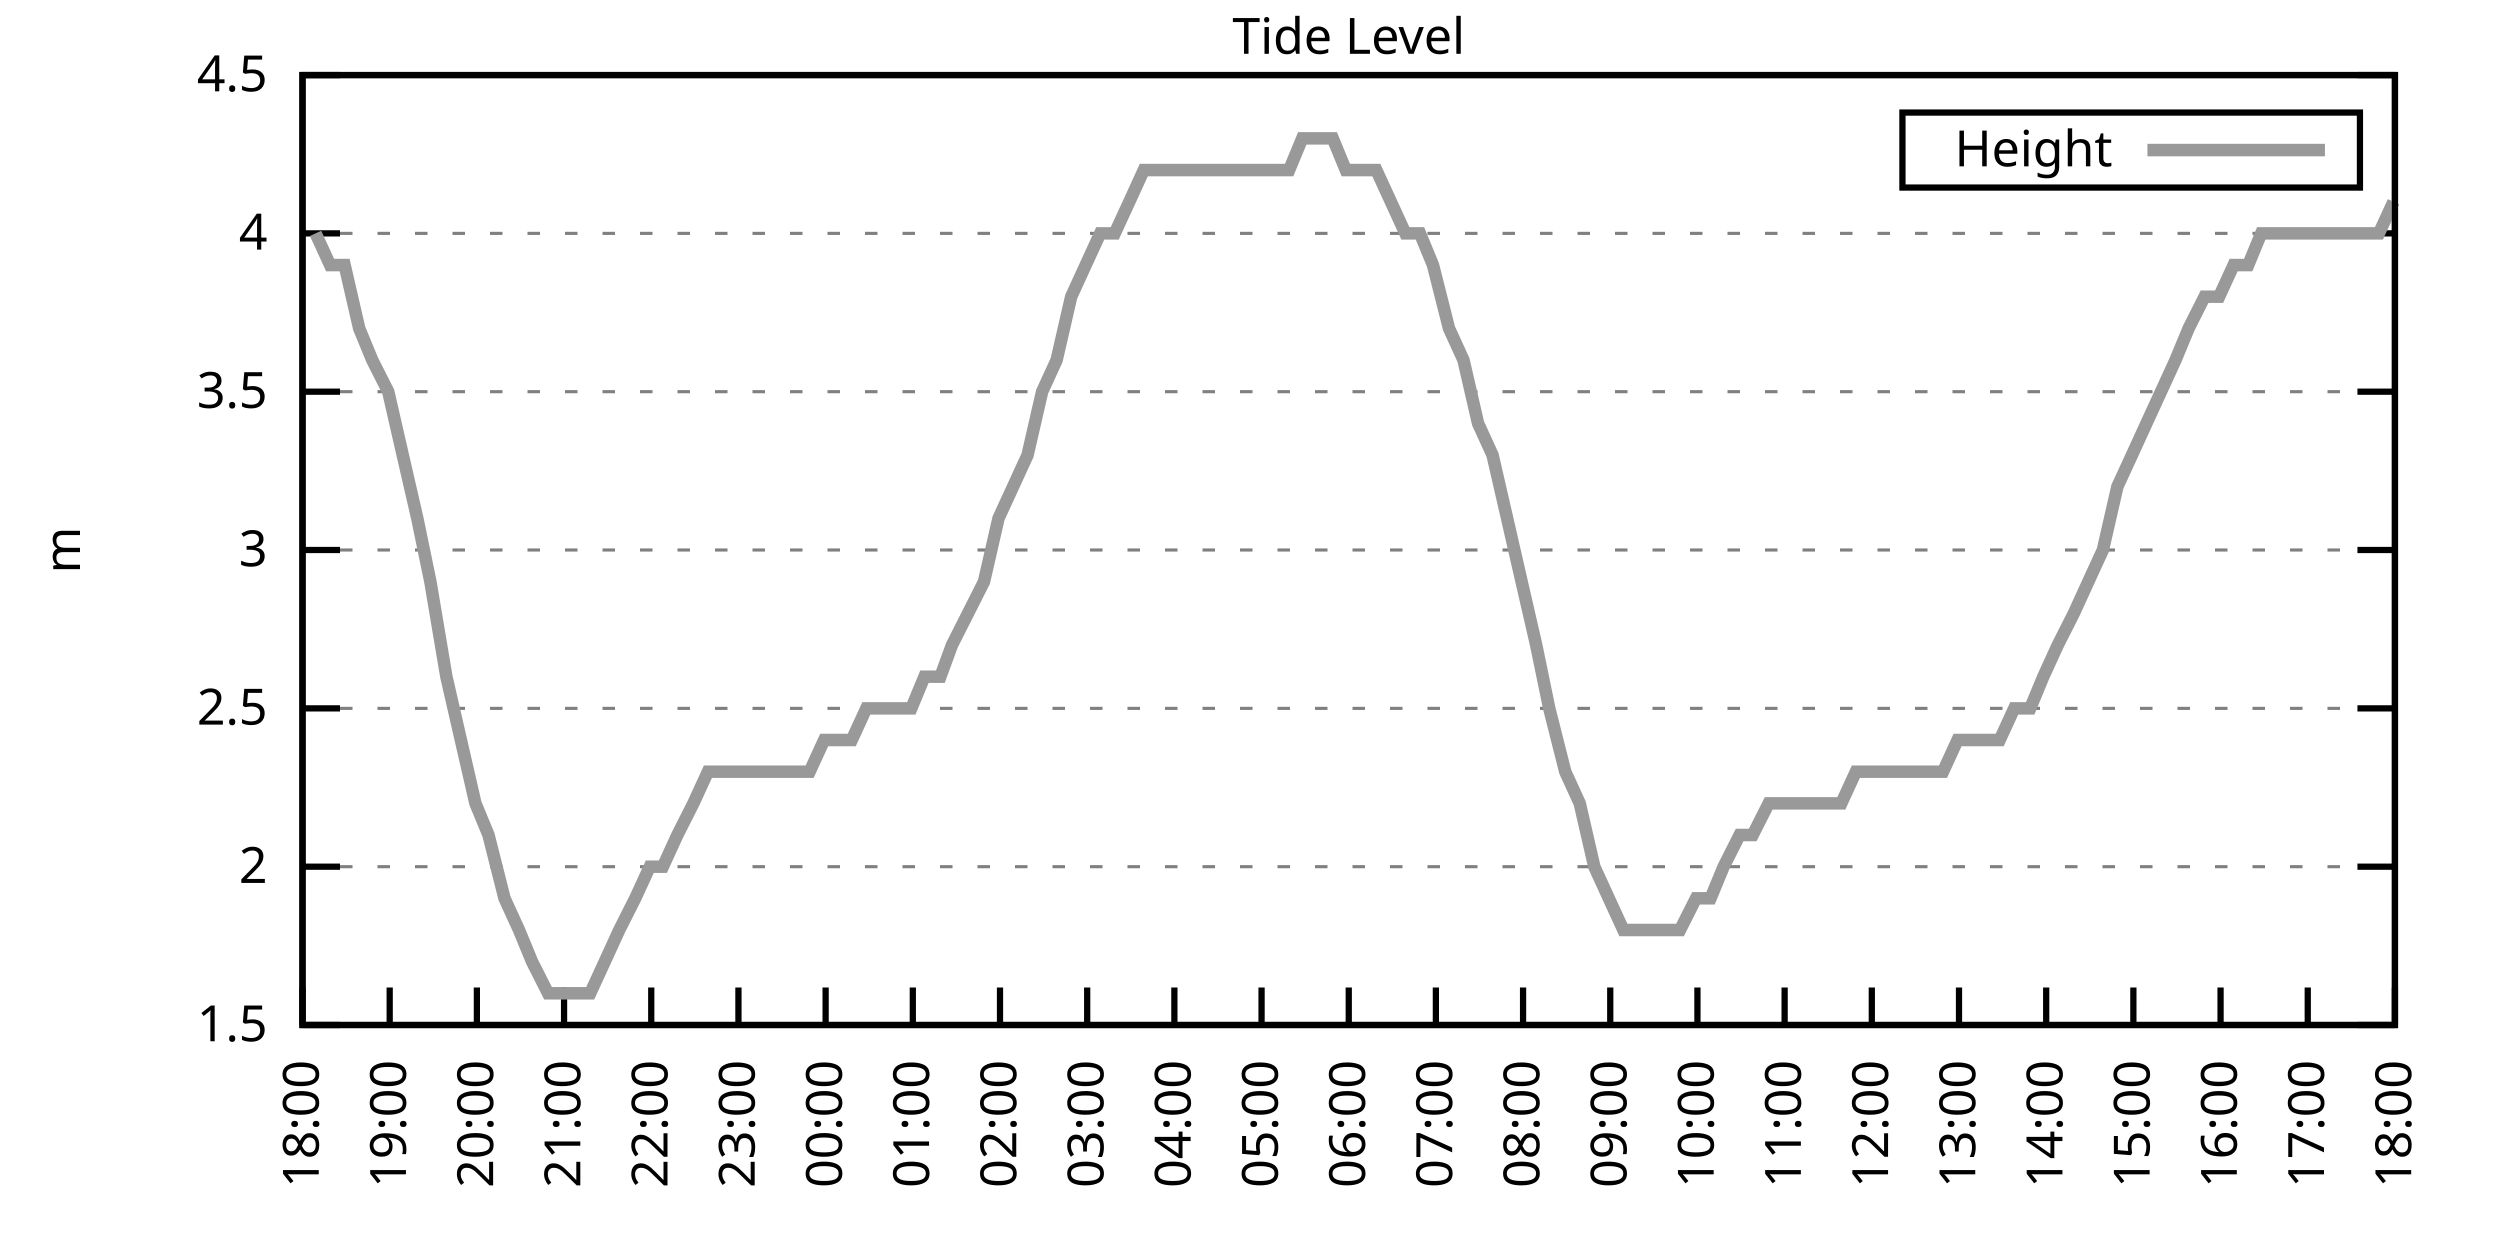
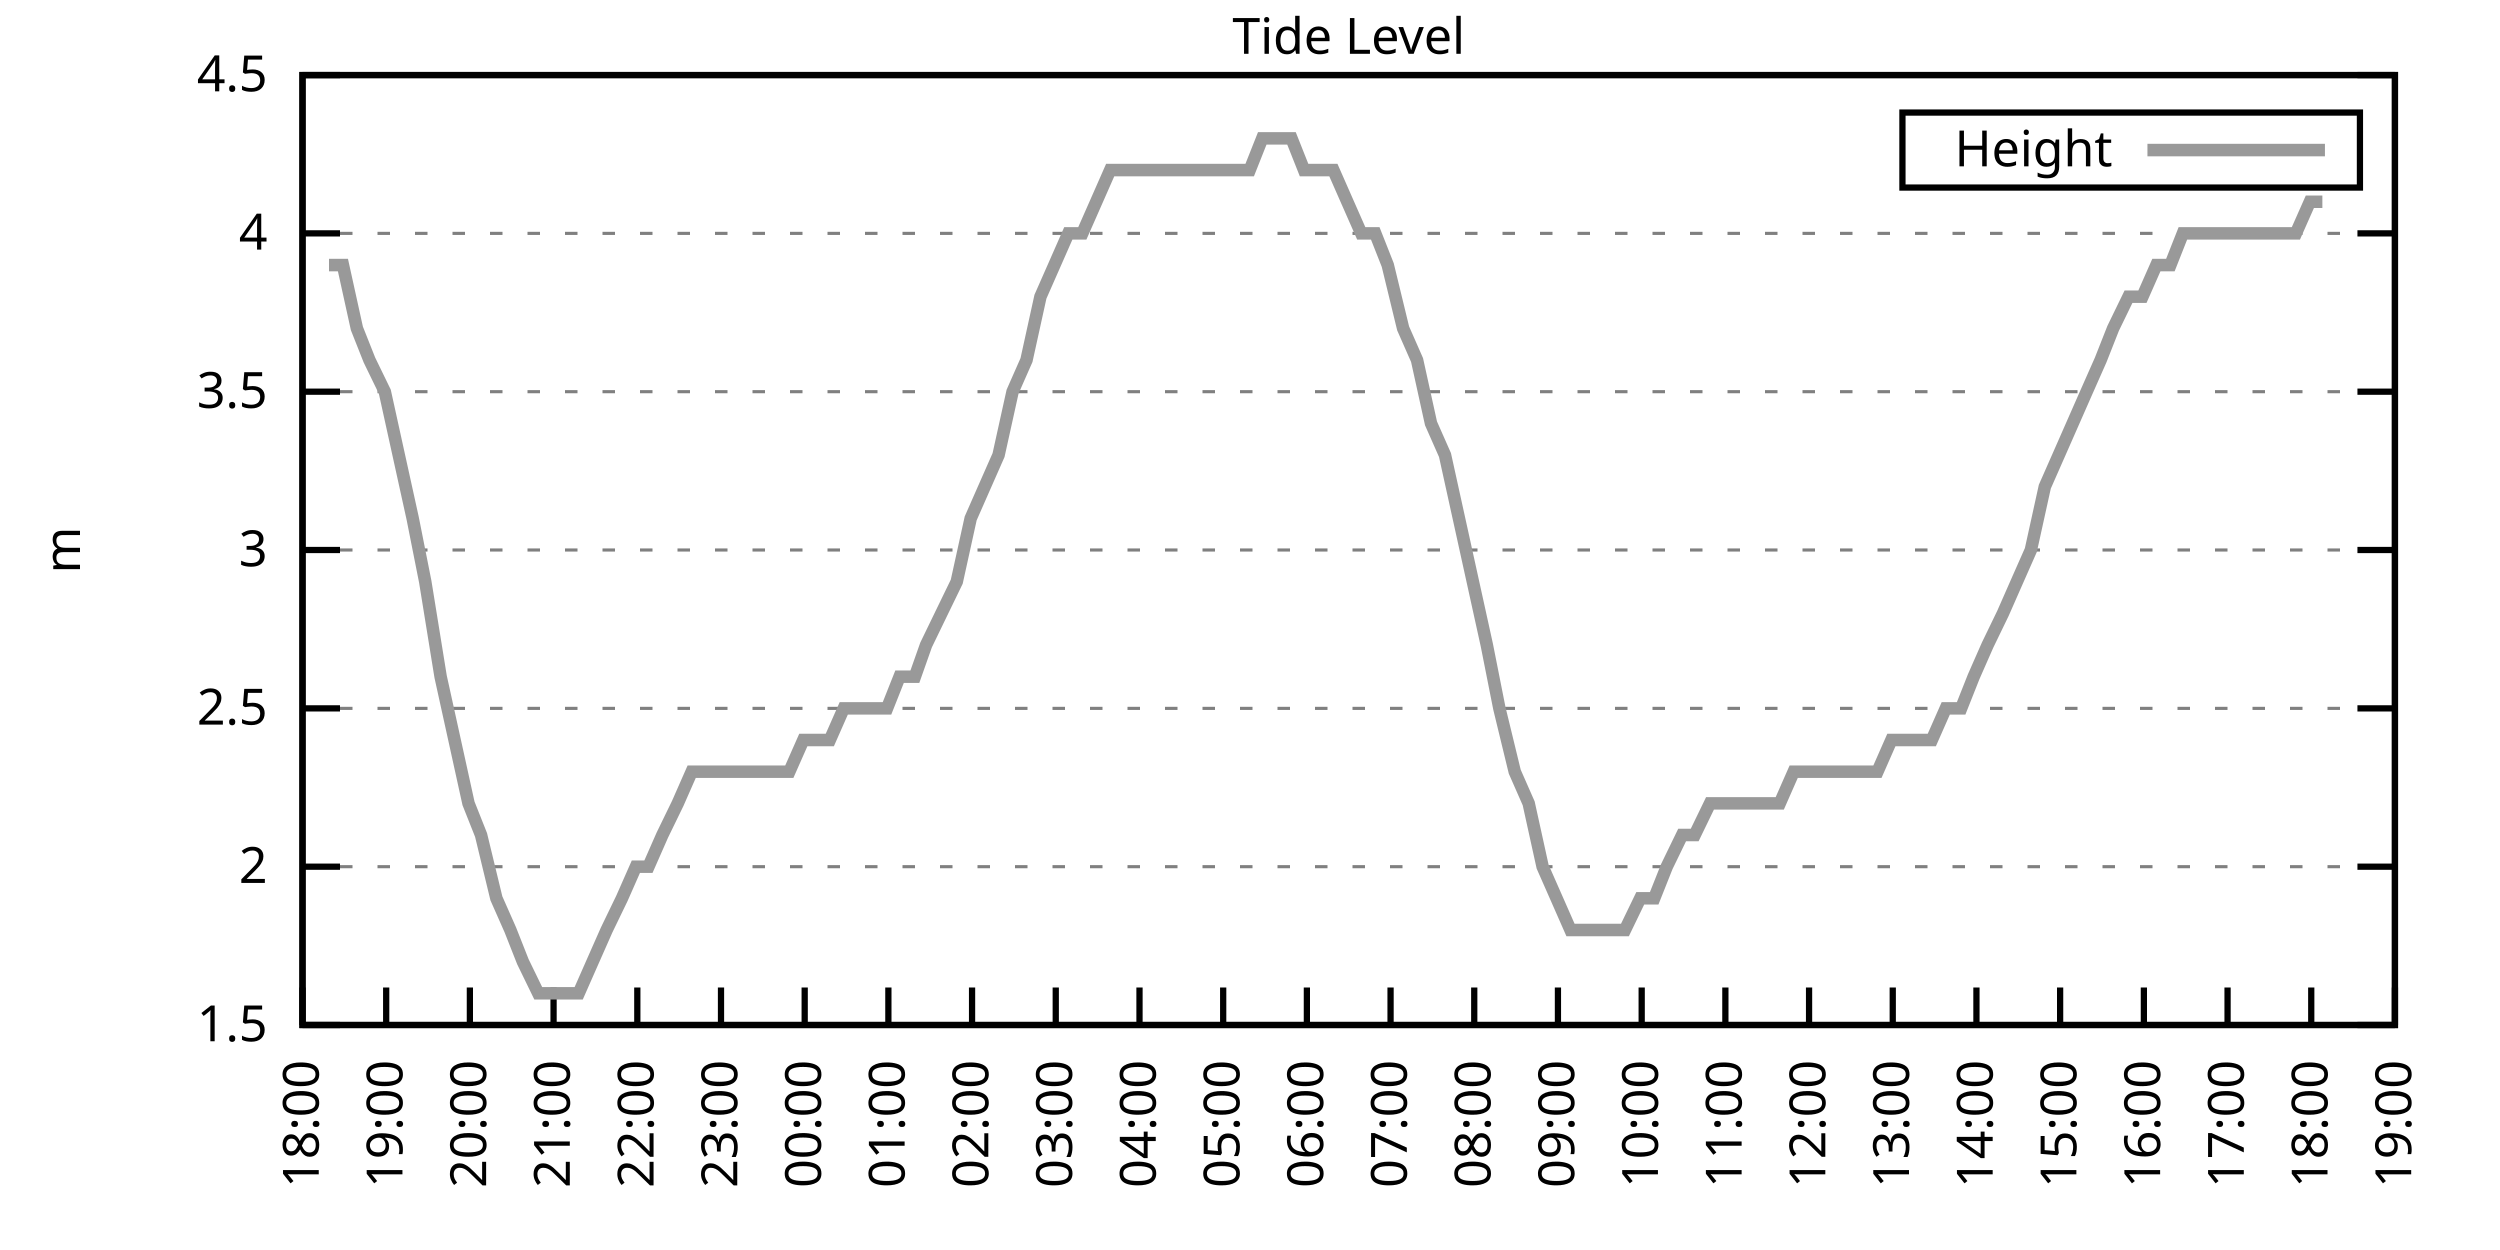
<svg xmlns="http://www.w3.org/2000/svg" xmlns:xlink="http://www.w3.org/1999/xlink" width="400" height="200" viewBox="0 0 400 200">
  <g id="gnuplot_canvas">
    <rect x="0" y="0" width="400" height="200" fill="none" />
    <defs>
      <circle id="gpDot" r="0.5" stroke-width="0.5" stroke="currentColor" />
      <path id="gpPt0" stroke-width="0.333" stroke="currentColor" d="M-1,0 h2 M0,-1 v2" />
      <path id="gpPt1" stroke-width="0.333" stroke="currentColor" d="M-1,-1 L1,1 M1,-1 L-1,1" />
      <path id="gpPt2" stroke-width="0.333" stroke="currentColor" d="M-1,0 L1,0 M0,-1 L0,1 M-1,-1 L1,1 M-1,1 L1,-1" />
      <rect id="gpPt3" stroke-width="0.333" stroke="currentColor" x="-1" y="-1" width="2" height="2" />
      <rect id="gpPt4" stroke-width="0.333" stroke="currentColor" fill="currentColor" x="-1" y="-1" width="2" height="2" />
      <circle id="gpPt5" stroke-width="0.333" stroke="currentColor" cx="0" cy="0" r="1" />
      <use xlink:href="#gpPt5" id="gpPt6" fill="currentColor" stroke="none" />
      <path id="gpPt7" stroke-width="0.333" stroke="currentColor" d="M0,-1.33 L-1.33,0.67 L1.33,0.67 z" />
      <use xlink:href="#gpPt7" id="gpPt8" fill="currentColor" stroke="none" />
      <use xlink:href="#gpPt7" id="gpPt9" stroke="currentColor" transform="rotate(180)" />
      <use xlink:href="#gpPt9" id="gpPt10" fill="currentColor" stroke="none" />
      <use xlink:href="#gpPt3" id="gpPt11" stroke="currentColor" transform="rotate(45)" />
      <use xlink:href="#gpPt11" id="gpPt12" fill="currentColor" stroke="none" />
      <path id="gpPt13" stroke-width="0.333" stroke="currentColor" d="M0,1.330 L1.265,0.411 L0.782,-1.067 L-0.782,-1.076 L-1.265,0.411 z" />
      <use xlink:href="#gpPt13" id="gpPt14" fill="currentColor" stroke="none" />
      <filter id="textbox" filterUnits="objectBoundingBox" x="0" y="0" height="1" width="1">
        <feFlood flood-color="white" flood-opacity="1" result="bgnd" />
        <feComposite in="SourceGraphic" in2="bgnd" operator="atop" />
      </filter>
      <filter id="greybox" filterUnits="objectBoundingBox" x="0" y="0" height="1" width="1">
        <feFlood flood-color="lightgrey" flood-opacity="1" result="grey" />
        <feComposite in="SourceGraphic" in2="grey" operator="atop" />
      </filter>
    </defs>
    <g fill="none" color="white" stroke="currentColor" stroke-width="1.00" stroke-linecap="butt" stroke-linejoin="miter">
</g>
    <g fill="none" color="black" stroke="currentColor" stroke-width="1.00" stroke-linecap="butt" stroke-linejoin="miter">
      <g stroke="none" shape-rendering="crispEdges">
        <polygon fill="rgb(255, 255, 255)" points="48.40,164.00 383.18,164.00 383.18,12.02 48.40,12.02 " />
      </g>
    </g>
    <g fill="none" color="black" stroke="currentColor" stroke-width="1.00" stroke-linecap="butt" stroke-linejoin="miter">
</g>
    <g fill="none" color="black" stroke="black" stroke-width="0.50" stroke-linecap="butt" stroke-linejoin="miter">
</g>
    <g fill="none" color="gray" stroke="currentColor" stroke-width="0.50" stroke-linecap="butt" stroke-linejoin="miter">
      <path stroke="gray" stroke-dasharray="2,4" class="gridline" d="M48.40,164.00 L383.19,164.00  " />
    </g>
    <g fill="none" color="gray" stroke="gray" stroke-width="1.00" stroke-linecap="butt" stroke-linejoin="miter">
</g>
    <g fill="none" color="black" stroke="currentColor" stroke-width="1.00" stroke-linecap="butt" stroke-linejoin="miter">
      <path stroke="black" d="M48.40,164.00 L54.40,164.00 M383.19,164.00 L377.19,164.00  " />
      <g transform="translate(42.80,166.60)" stroke="none" fill="black" font-family="Sans" font-size="8.00" text-anchor="end">
        <text>
          <tspan font-family="Sans"> 1.5</tspan>
        </text>
      </g>
    </g>
    <g fill="none" color="black" stroke="currentColor" stroke-width="1.00" stroke-linecap="butt" stroke-linejoin="miter">
</g>
    <g fill="none" color="black" stroke="black" stroke-width="0.50" stroke-linecap="butt" stroke-linejoin="miter">
</g>
    <g fill="none" color="gray" stroke="currentColor" stroke-width="0.50" stroke-linecap="butt" stroke-linejoin="miter">
      <path stroke="gray" stroke-dasharray="2,4" class="gridline" d="M48.40,138.67 L383.19,138.67  " />
    </g>
    <g fill="none" color="gray" stroke="gray" stroke-width="1.00" stroke-linecap="butt" stroke-linejoin="miter">
</g>
    <g fill="none" color="black" stroke="currentColor" stroke-width="1.00" stroke-linecap="butt" stroke-linejoin="miter">
      <path stroke="black" d="M48.40,138.67 L54.40,138.67 M383.19,138.67 L377.19,138.67  " />
      <g transform="translate(42.80,141.27)" stroke="none" fill="black" font-family="Sans" font-size="8.00" text-anchor="end">
        <text>
          <tspan font-family="Sans"> 2</tspan>
        </text>
      </g>
    </g>
    <g fill="none" color="black" stroke="currentColor" stroke-width="1.00" stroke-linecap="butt" stroke-linejoin="miter">
</g>
    <g fill="none" color="black" stroke="black" stroke-width="0.50" stroke-linecap="butt" stroke-linejoin="miter">
</g>
    <g fill="none" color="gray" stroke="currentColor" stroke-width="0.50" stroke-linecap="butt" stroke-linejoin="miter">
      <path stroke="gray" stroke-dasharray="2,4" class="gridline" d="M48.40,113.34 L383.19,113.34  " />
    </g>
    <g fill="none" color="gray" stroke="gray" stroke-width="1.00" stroke-linecap="butt" stroke-linejoin="miter">
</g>
    <g fill="none" color="black" stroke="currentColor" stroke-width="1.00" stroke-linecap="butt" stroke-linejoin="miter">
      <path stroke="black" d="M48.40,113.34 L54.40,113.34 M383.19,113.34 L377.19,113.34  " />
      <g transform="translate(42.80,115.94)" stroke="none" fill="black" font-family="Sans" font-size="8.00" text-anchor="end">
        <text>
          <tspan font-family="Sans"> 2.5</tspan>
        </text>
      </g>
    </g>
    <g fill="none" color="black" stroke="currentColor" stroke-width="1.00" stroke-linecap="butt" stroke-linejoin="miter">
</g>
    <g fill="none" color="black" stroke="black" stroke-width="0.50" stroke-linecap="butt" stroke-linejoin="miter">
</g>
    <g fill="none" color="gray" stroke="currentColor" stroke-width="0.50" stroke-linecap="butt" stroke-linejoin="miter">
      <path stroke="gray" stroke-dasharray="2,4" class="gridline" d="M48.40,88.00 L383.19,88.00  " />
    </g>
    <g fill="none" color="gray" stroke="gray" stroke-width="1.00" stroke-linecap="butt" stroke-linejoin="miter">
</g>
    <g fill="none" color="black" stroke="currentColor" stroke-width="1.00" stroke-linecap="butt" stroke-linejoin="miter">
      <path stroke="black" d="M48.40,88.00 L54.40,88.00 M383.19,88.00 L377.19,88.00  " />
      <g transform="translate(42.80,90.60)" stroke="none" fill="black" font-family="Sans" font-size="8.00" text-anchor="end">
        <text>
          <tspan font-family="Sans"> 3</tspan>
        </text>
      </g>
    </g>
    <g fill="none" color="black" stroke="currentColor" stroke-width="1.00" stroke-linecap="butt" stroke-linejoin="miter">
</g>
    <g fill="none" color="black" stroke="black" stroke-width="0.50" stroke-linecap="butt" stroke-linejoin="miter">
</g>
    <g fill="none" color="gray" stroke="currentColor" stroke-width="0.50" stroke-linecap="butt" stroke-linejoin="miter">
      <path stroke="gray" stroke-dasharray="2,4" class="gridline" d="M48.40,62.67 L383.19,62.67  " />
    </g>
    <g fill="none" color="gray" stroke="gray" stroke-width="1.00" stroke-linecap="butt" stroke-linejoin="miter">
</g>
    <g fill="none" color="black" stroke="currentColor" stroke-width="1.00" stroke-linecap="butt" stroke-linejoin="miter">
      <path stroke="black" d="M48.40,62.67 L54.40,62.67 M383.19,62.67 L377.19,62.67  " />
      <g transform="translate(42.80,65.27)" stroke="none" fill="black" font-family="Sans" font-size="8.00" text-anchor="end">
        <text>
          <tspan font-family="Sans"> 3.5</tspan>
        </text>
      </g>
    </g>
    <g fill="none" color="black" stroke="currentColor" stroke-width="1.00" stroke-linecap="butt" stroke-linejoin="miter">
</g>
    <g fill="none" color="black" stroke="black" stroke-width="0.50" stroke-linecap="butt" stroke-linejoin="miter">
</g>
    <g fill="none" color="gray" stroke="currentColor" stroke-width="0.50" stroke-linecap="butt" stroke-linejoin="miter">
      <path stroke="gray" stroke-dasharray="2,4" class="gridline" d="M48.40,37.34 L383.19,37.34  " />
    </g>
    <g fill="none" color="gray" stroke="gray" stroke-width="1.00" stroke-linecap="butt" stroke-linejoin="miter">
</g>
    <g fill="none" color="black" stroke="currentColor" stroke-width="1.00" stroke-linecap="butt" stroke-linejoin="miter">
      <path stroke="black" d="M48.40,37.34 L54.40,37.34 M383.19,37.34 L377.19,37.34  " />
      <g transform="translate(42.80,39.94)" stroke="none" fill="black" font-family="Sans" font-size="8.00" text-anchor="end">
        <text>
          <tspan font-family="Sans"> 4</tspan>
        </text>
      </g>
    </g>
    <g fill="none" color="black" stroke="currentColor" stroke-width="1.00" stroke-linecap="butt" stroke-linejoin="miter">
</g>
    <g fill="none" color="black" stroke="black" stroke-width="0.50" stroke-linecap="butt" stroke-linejoin="miter">
</g>
    <g fill="none" color="gray" stroke="currentColor" stroke-width="0.50" stroke-linecap="butt" stroke-linejoin="miter">
      <path stroke="gray" stroke-dasharray="2,4" class="gridline" d="M48.40,12.01 L383.19,12.01  " />
    </g>
    <g fill="none" color="gray" stroke="gray" stroke-width="1.00" stroke-linecap="butt" stroke-linejoin="miter">
</g>
    <g fill="none" color="black" stroke="currentColor" stroke-width="1.00" stroke-linecap="butt" stroke-linejoin="miter">
      <path stroke="black" d="M48.40,12.01 L54.40,12.01 M383.19,12.01 L377.19,12.01  " />
      <g transform="translate(42.80,14.61)" stroke="none" fill="black" font-family="Sans" font-size="8.00" text-anchor="end">
        <text>
          <tspan font-family="Sans"> 4.5</tspan>
        </text>
      </g>
    </g>
    <g fill="none" color="black" stroke="currentColor" stroke-width="1.00" stroke-linecap="butt" stroke-linejoin="miter">
      <path stroke="black" d="M48.40,164.00 L48.40,158.00  " />
      <g transform="translate(51.00,169.60) rotate(270.00)" stroke="none" fill="black" font-family="Sans" font-size="8.00" text-anchor="end">
        <text>
          <tspan font-family="Sans">18:00</tspan>
        </text>
      </g>
    </g>
    <g fill="none" color="black" stroke="currentColor" stroke-width="1.00" stroke-linecap="butt" stroke-linejoin="miter">
-       <path stroke="black" d="M62.35,164.00 L62.35,158.00  " />
-       <g transform="translate(64.95,169.60) rotate(270.00)" stroke="none" fill="black" font-family="Sans" font-size="8.00" text-anchor="end">
+       <path stroke="black" d="M61.79,164.00 L61.79,158.00  " />
+       <g transform="translate(64.39,169.60) rotate(270.00)" stroke="none" fill="black" font-family="Sans" font-size="8.00" text-anchor="end">
        <text>
          <tspan font-family="Sans">19:00</tspan>
        </text>
      </g>
    </g>
    <g fill="none" color="black" stroke="currentColor" stroke-width="1.00" stroke-linecap="butt" stroke-linejoin="miter">
-       <path stroke="black" d="M76.30,164.00 L76.30,158.00  " />
-       <g transform="translate(78.90,169.60) rotate(270.00)" stroke="none" fill="black" font-family="Sans" font-size="8.00" text-anchor="end">
+       <path stroke="black" d="M75.18,164.00 L75.18,158.00  " />
+       <g transform="translate(77.78,169.60) rotate(270.00)" stroke="none" fill="black" font-family="Sans" font-size="8.00" text-anchor="end">
        <text>
          <tspan font-family="Sans">20:00</tspan>
        </text>
      </g>
    </g>
    <g fill="none" color="black" stroke="currentColor" stroke-width="1.00" stroke-linecap="butt" stroke-linejoin="miter">
-       <path stroke="black" d="M90.25,164.00 L90.25,158.00  " />
-       <g transform="translate(92.85,169.60) rotate(270.00)" stroke="none" fill="black" font-family="Sans" font-size="8.00" text-anchor="end">
+       <path stroke="black" d="M88.57,164.00 L88.57,158.00  " />
+       <g transform="translate(91.17,169.60) rotate(270.00)" stroke="none" fill="black" font-family="Sans" font-size="8.00" text-anchor="end">
        <text>
          <tspan font-family="Sans">21:00</tspan>
        </text>
      </g>
    </g>
    <g fill="none" color="black" stroke="currentColor" stroke-width="1.00" stroke-linecap="butt" stroke-linejoin="miter">
-       <path stroke="black" d="M104.20,164.00 L104.20,158.00  " />
-       <g transform="translate(106.80,169.60) rotate(270.00)" stroke="none" fill="black" font-family="Sans" font-size="8.00" text-anchor="end">
+       <path stroke="black" d="M101.97,164.00 L101.97,158.00  " />
+       <g transform="translate(104.57,169.60) rotate(270.00)" stroke="none" fill="black" font-family="Sans" font-size="8.00" text-anchor="end">
        <text>
          <tspan font-family="Sans">22:00</tspan>
        </text>
      </g>
    </g>
    <g fill="none" color="black" stroke="currentColor" stroke-width="1.00" stroke-linecap="butt" stroke-linejoin="miter">
-       <path stroke="black" d="M118.15,164.00 L118.15,158.00  " />
-       <g transform="translate(120.75,169.60) rotate(270.00)" stroke="none" fill="black" font-family="Sans" font-size="8.00" text-anchor="end">
+       <path stroke="black" d="M115.36,164.00 L115.36,158.00  " />
+       <g transform="translate(117.96,169.60) rotate(270.00)" stroke="none" fill="black" font-family="Sans" font-size="8.00" text-anchor="end">
        <text>
          <tspan font-family="Sans">23:00</tspan>
        </text>
      </g>
    </g>
    <g fill="none" color="black" stroke="currentColor" stroke-width="1.00" stroke-linecap="butt" stroke-linejoin="miter">
-       <path stroke="black" d="M132.10,164.00 L132.10,158.00  " />
-       <g transform="translate(134.70,169.60) rotate(270.00)" stroke="none" fill="black" font-family="Sans" font-size="8.00" text-anchor="end">
+       <path stroke="black" d="M128.75,164.00 L128.75,158.00  " />
+       <g transform="translate(131.35,169.60) rotate(270.00)" stroke="none" fill="black" font-family="Sans" font-size="8.00" text-anchor="end">
        <text>
          <tspan font-family="Sans">00:00</tspan>
        </text>
      </g>
    </g>
    <g fill="none" color="black" stroke="currentColor" stroke-width="1.00" stroke-linecap="butt" stroke-linejoin="miter">
-       <path stroke="black" d="M146.05,164.00 L146.05,158.00  " />
-       <g transform="translate(148.65,169.60) rotate(270.00)" stroke="none" fill="black" font-family="Sans" font-size="8.00" text-anchor="end">
+       <path stroke="black" d="M142.14,164.00 L142.14,158.00  " />
+       <g transform="translate(144.74,169.60) rotate(270.00)" stroke="none" fill="black" font-family="Sans" font-size="8.00" text-anchor="end">
        <text>
          <tspan font-family="Sans">01:00</tspan>
        </text>
      </g>
    </g>
    <g fill="none" color="black" stroke="currentColor" stroke-width="1.00" stroke-linecap="butt" stroke-linejoin="miter">
-       <path stroke="black" d="M160.00,164.00 L160.00,158.00  " />
-       <g transform="translate(162.60,169.60) rotate(270.00)" stroke="none" fill="black" font-family="Sans" font-size="8.00" text-anchor="end">
+       <path stroke="black" d="M155.53,164.00 L155.53,158.00  " />
+       <g transform="translate(158.13,169.60) rotate(270.00)" stroke="none" fill="black" font-family="Sans" font-size="8.00" text-anchor="end">
        <text>
          <tspan font-family="Sans">02:00</tspan>
        </text>
      </g>
    </g>
    <g fill="none" color="black" stroke="currentColor" stroke-width="1.00" stroke-linecap="butt" stroke-linejoin="miter">
-       <path stroke="black" d="M173.95,164.00 L173.95,158.00  " />
-       <g transform="translate(176.55,169.60) rotate(270.00)" stroke="none" fill="black" font-family="Sans" font-size="8.00" text-anchor="end">
+       <path stroke="black" d="M168.92,164.00 L168.92,158.00  " />
+       <g transform="translate(171.52,169.60) rotate(270.00)" stroke="none" fill="black" font-family="Sans" font-size="8.00" text-anchor="end">
        <text>
          <tspan font-family="Sans">03:00</tspan>
        </text>
      </g>
    </g>
    <g fill="none" color="black" stroke="currentColor" stroke-width="1.00" stroke-linecap="butt" stroke-linejoin="miter">
-       <path stroke="black" d="M187.90,164.00 L187.90,158.00  " />
-       <g transform="translate(190.50,169.60) rotate(270.00)" stroke="none" fill="black" font-family="Sans" font-size="8.00" text-anchor="end">
+       <path stroke="black" d="M182.32,164.00 L182.32,158.00  " />
+       <g transform="translate(184.92,169.60) rotate(270.00)" stroke="none" fill="black" font-family="Sans" font-size="8.00" text-anchor="end">
        <text>
          <tspan font-family="Sans">04:00</tspan>
        </text>
      </g>
    </g>
    <g fill="none" color="black" stroke="currentColor" stroke-width="1.00" stroke-linecap="butt" stroke-linejoin="miter">
-       <path stroke="black" d="M201.85,164.00 L201.85,158.00  " />
-       <g transform="translate(204.45,169.60) rotate(270.00)" stroke="none" fill="black" font-family="Sans" font-size="8.00" text-anchor="end">
+       <path stroke="black" d="M195.71,164.00 L195.71,158.00  " />
+       <g transform="translate(198.31,169.60) rotate(270.00)" stroke="none" fill="black" font-family="Sans" font-size="8.00" text-anchor="end">
        <text>
          <tspan font-family="Sans">05:00</tspan>
        </text>
      </g>
    </g>
    <g fill="none" color="black" stroke="currentColor" stroke-width="1.00" stroke-linecap="butt" stroke-linejoin="miter">
-       <path stroke="black" d="M215.80,164.00 L215.80,158.00  " />
-       <g transform="translate(218.40,169.60) rotate(270.00)" stroke="none" fill="black" font-family="Sans" font-size="8.00" text-anchor="end">
+       <path stroke="black" d="M209.10,164.00 L209.10,158.00  " />
+       <g transform="translate(211.70,169.60) rotate(270.00)" stroke="none" fill="black" font-family="Sans" font-size="8.00" text-anchor="end">
        <text>
          <tspan font-family="Sans">06:00</tspan>
        </text>
      </g>
    </g>
    <g fill="none" color="black" stroke="currentColor" stroke-width="1.00" stroke-linecap="butt" stroke-linejoin="miter">
-       <path stroke="black" d="M229.74,164.00 L229.74,158.00  " />
-       <g transform="translate(232.34,169.60) rotate(270.00)" stroke="none" fill="black" font-family="Sans" font-size="8.00" text-anchor="end">
+       <path stroke="black" d="M222.49,164.00 L222.49,158.00  " />
+       <g transform="translate(225.09,169.60) rotate(270.00)" stroke="none" fill="black" font-family="Sans" font-size="8.00" text-anchor="end">
        <text>
          <tspan font-family="Sans">07:00</tspan>
        </text>
      </g>
    </g>
    <g fill="none" color="black" stroke="currentColor" stroke-width="1.00" stroke-linecap="butt" stroke-linejoin="miter">
-       <path stroke="black" d="M243.69,164.00 L243.69,158.00  " />
-       <g transform="translate(246.29,169.60) rotate(270.00)" stroke="none" fill="black" font-family="Sans" font-size="8.00" text-anchor="end">
+       <path stroke="black" d="M235.88,164.00 L235.88,158.00  " />
+       <g transform="translate(238.48,169.60) rotate(270.00)" stroke="none" fill="black" font-family="Sans" font-size="8.00" text-anchor="end">
        <text>
          <tspan font-family="Sans">08:00</tspan>
        </text>
      </g>
    </g>
    <g fill="none" color="black" stroke="currentColor" stroke-width="1.00" stroke-linecap="butt" stroke-linejoin="miter">
-       <path stroke="black" d="M257.64,164.00 L257.64,158.00  " />
-       <g transform="translate(260.24,169.60) rotate(270.00)" stroke="none" fill="black" font-family="Sans" font-size="8.00" text-anchor="end">
+       <path stroke="black" d="M249.27,164.00 L249.27,158.00  " />
+       <g transform="translate(251.87,169.60) rotate(270.00)" stroke="none" fill="black" font-family="Sans" font-size="8.00" text-anchor="end">
        <text>
          <tspan font-family="Sans">09:00</tspan>
        </text>
      </g>
    </g>
    <g fill="none" color="black" stroke="currentColor" stroke-width="1.00" stroke-linecap="butt" stroke-linejoin="miter">
-       <path stroke="black" d="M271.59,164.00 L271.59,158.00  " />
-       <g transform="translate(274.19,169.60) rotate(270.00)" stroke="none" fill="black" font-family="Sans" font-size="8.00" text-anchor="end">
+       <path stroke="black" d="M262.67,164.00 L262.67,158.00  " />
+       <g transform="translate(265.27,169.60) rotate(270.00)" stroke="none" fill="black" font-family="Sans" font-size="8.00" text-anchor="end">
        <text>
          <tspan font-family="Sans">10:00</tspan>
        </text>
      </g>
    </g>
    <g fill="none" color="black" stroke="currentColor" stroke-width="1.00" stroke-linecap="butt" stroke-linejoin="miter">
-       <path stroke="black" d="M285.54,164.00 L285.54,158.00  " />
-       <g transform="translate(288.14,169.60) rotate(270.00)" stroke="none" fill="black" font-family="Sans" font-size="8.00" text-anchor="end">
+       <path stroke="black" d="M276.06,164.00 L276.06,158.00  " />
+       <g transform="translate(278.66,169.60) rotate(270.00)" stroke="none" fill="black" font-family="Sans" font-size="8.00" text-anchor="end">
        <text>
          <tspan font-family="Sans">11:00</tspan>
        </text>
      </g>
    </g>
    <g fill="none" color="black" stroke="currentColor" stroke-width="1.00" stroke-linecap="butt" stroke-linejoin="miter">
-       <path stroke="black" d="M299.49,164.00 L299.49,158.00  " />
-       <g transform="translate(302.09,169.60) rotate(270.00)" stroke="none" fill="black" font-family="Sans" font-size="8.00" text-anchor="end">
+       <path stroke="black" d="M289.45,164.00 L289.45,158.00  " />
+       <g transform="translate(292.05,169.60) rotate(270.00)" stroke="none" fill="black" font-family="Sans" font-size="8.00" text-anchor="end">
        <text>
          <tspan font-family="Sans">12:00</tspan>
        </text>
      </g>
    </g>
    <g fill="none" color="black" stroke="currentColor" stroke-width="1.00" stroke-linecap="butt" stroke-linejoin="miter">
-       <path stroke="black" d="M313.44,164.00 L313.44,158.00  " />
-       <g transform="translate(316.04,169.60) rotate(270.00)" stroke="none" fill="black" font-family="Sans" font-size="8.00" text-anchor="end">
+       <path stroke="black" d="M302.84,164.00 L302.84,158.00  " />
+       <g transform="translate(305.44,169.60) rotate(270.00)" stroke="none" fill="black" font-family="Sans" font-size="8.00" text-anchor="end">
        <text>
          <tspan font-family="Sans">13:00</tspan>
        </text>
      </g>
    </g>
    <g fill="none" color="black" stroke="currentColor" stroke-width="1.00" stroke-linecap="butt" stroke-linejoin="miter">
-       <path stroke="black" d="M327.39,164.00 L327.39,158.00  " />
-       <g transform="translate(329.99,169.60) rotate(270.00)" stroke="none" fill="black" font-family="Sans" font-size="8.00" text-anchor="end">
+       <path stroke="black" d="M316.23,164.00 L316.23,158.00  " />
+       <g transform="translate(318.83,169.60) rotate(270.00)" stroke="none" fill="black" font-family="Sans" font-size="8.00" text-anchor="end">
        <text>
          <tspan font-family="Sans">14:00</tspan>
        </text>
      </g>
    </g>
    <g fill="none" color="black" stroke="currentColor" stroke-width="1.00" stroke-linecap="butt" stroke-linejoin="miter">
-       <path stroke="black" d="M341.34,164.00 L341.34,158.00  " />
-       <g transform="translate(343.94,169.60) rotate(270.00)" stroke="none" fill="black" font-family="Sans" font-size="8.00" text-anchor="end">
+       <path stroke="black" d="M329.62,164.00 L329.62,158.00  " />
+       <g transform="translate(332.22,169.60) rotate(270.00)" stroke="none" fill="black" font-family="Sans" font-size="8.00" text-anchor="end">
        <text>
          <tspan font-family="Sans">15:00</tspan>
        </text>
      </g>
    </g>
    <g fill="none" color="black" stroke="currentColor" stroke-width="1.00" stroke-linecap="butt" stroke-linejoin="miter">
-       <path stroke="black" d="M355.29,164.00 L355.29,158.00  " />
-       <g transform="translate(357.89,169.60) rotate(270.00)" stroke="none" fill="black" font-family="Sans" font-size="8.00" text-anchor="end">
+       <path stroke="black" d="M343.02,164.00 L343.02,158.00  " />
+       <g transform="translate(345.62,169.60) rotate(270.00)" stroke="none" fill="black" font-family="Sans" font-size="8.00" text-anchor="end">
        <text>
          <tspan font-family="Sans">16:00</tspan>
        </text>
      </g>
    </g>
    <g fill="none" color="black" stroke="currentColor" stroke-width="1.00" stroke-linecap="butt" stroke-linejoin="miter">
-       <path stroke="black" d="M369.24,164.00 L369.24,158.00  " />
-       <g transform="translate(371.84,169.60) rotate(270.00)" stroke="none" fill="black" font-family="Sans" font-size="8.00" text-anchor="end">
+       <path stroke="black" d="M356.41,164.00 L356.41,158.00  " />
+       <g transform="translate(359.01,169.60) rotate(270.00)" stroke="none" fill="black" font-family="Sans" font-size="8.00" text-anchor="end">
        <text>
          <tspan font-family="Sans">17:00</tspan>
+         </text>
+       </g>
+     </g>
+     <g fill="none" color="black" stroke="currentColor" stroke-width="1.00" stroke-linecap="butt" stroke-linejoin="miter">
+       <path stroke="black" d="M369.80,164.00 L369.80,158.00  " />
+       <g transform="translate(372.40,169.60) rotate(270.00)" stroke="none" fill="black" font-family="Sans" font-size="8.00" text-anchor="end">
+         <text>
+           <tspan font-family="Sans">18:00</tspan>
        </text>
      </g>
    </g>
    <g fill="none" color="black" stroke="currentColor" stroke-width="1.00" stroke-linecap="butt" stroke-linejoin="miter">
      <path stroke="black" d="M383.19,164.00 L383.19,158.00  " />
      <g transform="translate(385.79,169.60) rotate(270.00)" stroke="none" fill="black" font-family="Sans" font-size="8.00" text-anchor="end">
        <text>
-           <tspan font-family="Sans">18:00</tspan>
+           <tspan font-family="Sans">19:00</tspan>
        </text>
      </g>
    </g>
    <g fill="none" color="black" stroke="currentColor" stroke-width="1.00" stroke-linecap="butt" stroke-linejoin="miter">
</g>
    <g fill="none" color="black" stroke="currentColor" stroke-width="1.00" stroke-linecap="butt" stroke-linejoin="miter">
      <path stroke="black" d="M48.40,12.01 L48.40,164.00 L383.19,164.00 L383.19,12.01 L48.40,12.01 Z  " />
    </g>
    <g fill="none" color="black" stroke="currentColor" stroke-width="1.00" stroke-linecap="butt" stroke-linejoin="miter">
</g>
    <g fill="none" color="black" stroke="currentColor" stroke-width="1.00" stroke-linecap="butt" stroke-linejoin="miter">
      <path stroke="black" d="M304.39,30.01 L304.39,18.01 L377.59,18.01 L377.59,30.01 L304.39,30.01 Z  " />
    </g>
    <g id="Tide_level_plot_1">
      <g fill="none" color="white" stroke="black" stroke-width="2.00" stroke-linecap="butt" stroke-linejoin="miter">
</g>
      <g fill="none" color="black" stroke="currentColor" stroke-width="2.00" stroke-linecap="butt" stroke-linejoin="miter">
        <g transform="translate(337.99,26.61)" stroke="none" fill="black" font-family="Sans" font-size="8.00" text-anchor="end">
          <text>
            <tspan font-family="Sans">Height</tspan>
          </text>
        </g>
      </g>
      <g fill="none" color="black" stroke="currentColor" stroke-width="2.00" stroke-linecap="butt" stroke-linejoin="miter">
-         <path stroke="rgb(153, 153, 153)" d="M343.59,24.01 L371.99,24.01 M50.49,37.34 L52.82,42.41 L55.14,42.41 L57.47,52.54 L59.56,57.61 L62.12,62.67   L64.44,72.81 L66.77,82.94 L68.86,93.07 L71.42,108.27 L73.74,118.40 L76.07,128.54 L78.16,133.60 L80.72,143.73   L83.04,148.80 L85.13,153.87 L87.69,158.93 L89.78,158.93 L92.34,158.93 L94.43,158.93 L96.76,153.87 L99.08,148.80   L101.64,143.73 L103.97,138.67 L106.06,138.67 L108.38,133.60 L110.94,128.54 L113.27,123.47 L115.59,123.47 L117.68,123.47   L120.24,123.47 L122.33,123.47 L124.66,123.47 L127.22,123.47 L129.54,123.47 L131.87,118.40 L134.19,118.40 L136.28,118.40   L138.61,113.34 L140.93,113.34 L143.26,113.34 L145.81,113.34 L147.91,108.27 L150.46,108.27 L152.32,103.20 L154.88,98.14   L157.44,93.07 L159.76,82.94 L162.09,77.87 L164.41,72.81 L166.74,62.67 L169.06,57.61 L171.39,47.47 L173.71,42.41   L176.04,37.34 L178.36,37.34 L180.69,32.28 L183.01,27.21 L185.11,27.21 L187.66,27.21 L189.99,27.21 L192.31,27.21   L196.73,27.21 L199.29,27.21 L201.38,27.21 L203.94,27.21 L206.26,27.21 L208.36,22.14 L210.68,22.14 L213.24,22.14   L215.33,27.21 L217.89,27.21 L220.21,27.21 L222.54,32.28 L224.86,37.34 L227.19,37.34 L229.28,42.41 L231.84,52.54   L234.16,57.61 L236.49,67.74 L238.81,72.81 L241.14,82.94 L243.46,93.07 L245.79,103.20 L247.88,113.34 L250.44,123.47   L252.76,128.54 L255.09,138.67 L257.41,143.73 L259.74,148.80 L262.06,148.80 L264.15,148.80 L266.71,148.80 L268.80,148.80   L271.36,143.73 L273.69,143.73 L275.78,138.67 L278.34,133.60 L280.43,133.60 L282.99,128.54 L285.31,128.54 L287.64,128.54   L289.96,128.54 L292.29,128.54 L294.61,128.54 L296.94,123.47 L299.26,123.47 L301.35,123.47 L303.91,123.47 L306.23,123.47   L308.33,123.47 L310.88,123.47 L313.21,118.40 L315.53,118.40 L317.86,118.40 L319.95,118.40 L322.28,113.34 L324.83,113.34   L326.93,108.27 L329.25,103.20 L331.81,98.14 L334.13,93.07 L336.46,88.00 L338.78,77.87 L341.11,72.81 L343.43,67.74   L345.76,62.67 L348.08,57.61 L350.18,52.54 L352.73,47.47 L355.06,47.47 L357.38,42.41 L359.71,42.41 L361.80,37.34   L364.36,37.34 L366.45,37.34 L369.01,37.34 L371.33,37.34 L373.66,37.34 L375.75,37.34 L378.31,37.34 L380.63,37.34   L382.96,32.28  " />
+         <path stroke="rgb(153, 153, 153)" d="M343.59,24.01 L371.99,24.01 M52.64,42.41 L54.87,42.41 L57.10,52.54 L59.11,57.61 L61.57,62.67 L63.80,72.81   L66.03,82.94 L68.04,93.07 L70.50,108.27 L72.73,118.40 L74.96,128.54 L76.97,133.60 L79.42,143.73 L81.66,148.80   L83.66,153.87 L86.12,158.93 L88.13,158.93 L90.58,158.93 L92.59,158.93 L94.82,153.87 L97.06,148.80 L99.51,143.73   L101.74,138.67 L103.75,138.67 L105.98,133.60 L108.44,128.54 L110.67,123.47 L112.90,123.47 L114.91,123.47 L117.37,123.47   L119.38,123.47 L121.61,123.47 L124.06,123.47 L126.29,123.47 L128.53,118.40 L130.76,118.40 L132.77,118.40 L135.00,113.34   L137.23,113.34 L139.46,113.34 L141.92,113.34 L143.93,108.27 L146.38,108.27 L148.17,103.20 L150.62,98.14 L153.08,93.07   L155.31,82.94 L157.54,77.87 L159.77,72.81 L162.01,62.67 L164.24,57.61 L166.47,47.47 L168.70,42.41 L170.93,37.34   L173.17,37.34 L175.40,32.28 L177.63,27.21 L179.64,27.21 L182.09,27.21 L184.32,27.21 L186.56,27.21 L190.80,27.21   L193.25,27.21 L195.26,27.21 L197.72,27.21 L199.95,27.21 L201.96,22.14 L204.19,22.14 L206.64,22.14 L208.65,27.21   L211.11,27.21 L213.34,27.21 L215.57,32.28 L217.80,37.34 L220.04,37.34 L222.04,42.41 L224.50,52.54 L226.73,57.61   L228.96,67.74 L231.20,72.81 L233.43,82.94 L235.66,93.07 L237.89,103.20 L239.90,113.34 L242.36,123.47 L244.59,128.54   L246.82,138.67 L249.05,143.73 L251.28,148.80 L253.51,148.80 L255.52,148.80 L257.98,148.80 L259.99,148.80 L262.44,143.73   L264.67,143.73 L266.68,138.67 L269.14,133.60 L271.15,133.60 L273.60,128.54 L275.83,128.54 L278.07,128.54 L280.30,128.54   L282.53,128.54 L284.76,128.54 L286.99,123.47 L289.23,123.47 L291.23,123.47 L293.69,123.47 L295.92,123.47 L297.93,123.47   L300.39,123.47 L302.62,118.40 L304.85,118.40 L307.08,118.40 L309.09,118.40 L311.32,113.34 L313.78,113.34 L315.79,108.27   L318.02,103.20 L320.47,98.14 L322.70,93.07 L324.94,88.00 L327.17,77.87 L329.40,72.81 L331.63,67.74 L333.86,62.67   L336.10,57.61 L338.10,52.54 L340.56,47.47 L342.79,47.47 L345.02,42.41 L347.26,42.41 L349.26,37.34 L351.72,37.34   L353.73,37.34 L356.18,37.34 L358.42,37.34 L360.65,37.34 L362.66,37.34 L365.11,37.34 L367.34,37.34 L369.58,32.28   L371.58,32.28  " />
      </g>
    </g>
    <g fill="none" color="black" stroke="currentColor" stroke-width="2.00" stroke-linecap="butt" stroke-linejoin="miter">
</g>
    <g fill="none" color="black" stroke="black" stroke-width="1.00" stroke-linecap="butt" stroke-linejoin="miter">
</g>
    <g fill="none" color="black" stroke="currentColor" stroke-width="1.00" stroke-linecap="butt" stroke-linejoin="miter">
      <path stroke="black" d="M48.40,12.01 L48.40,164.00 L383.19,164.00 L383.19,12.01 L48.40,12.01 Z  " />
      <g transform="translate(12.80,88.01) rotate(270.00)" stroke="none" fill="black" font-family="Sans" font-size="8.00" text-anchor="middle">
        <text>
          <tspan font-family="Sans">m</tspan>
        </text>
      </g>
    </g>
    <g fill="none" color="black" stroke="currentColor" stroke-width="1.00" stroke-linecap="butt" stroke-linejoin="miter">
</g>
    <g fill="none" color="black" stroke="currentColor" stroke-width="1.00" stroke-linecap="butt" stroke-linejoin="miter">
      <g transform="translate(215.79,8.61)" stroke="none" fill="black" font-family="Sans" font-size="8.00" text-anchor="middle">
        <text>
          <tspan font-family="Sans">Tide Level</tspan>
        </text>
      </g>
    </g>
    <g fill="none" color="black" stroke="currentColor" stroke-width="1.00" stroke-linecap="butt" stroke-linejoin="miter">
</g>
  </g>
</svg>
